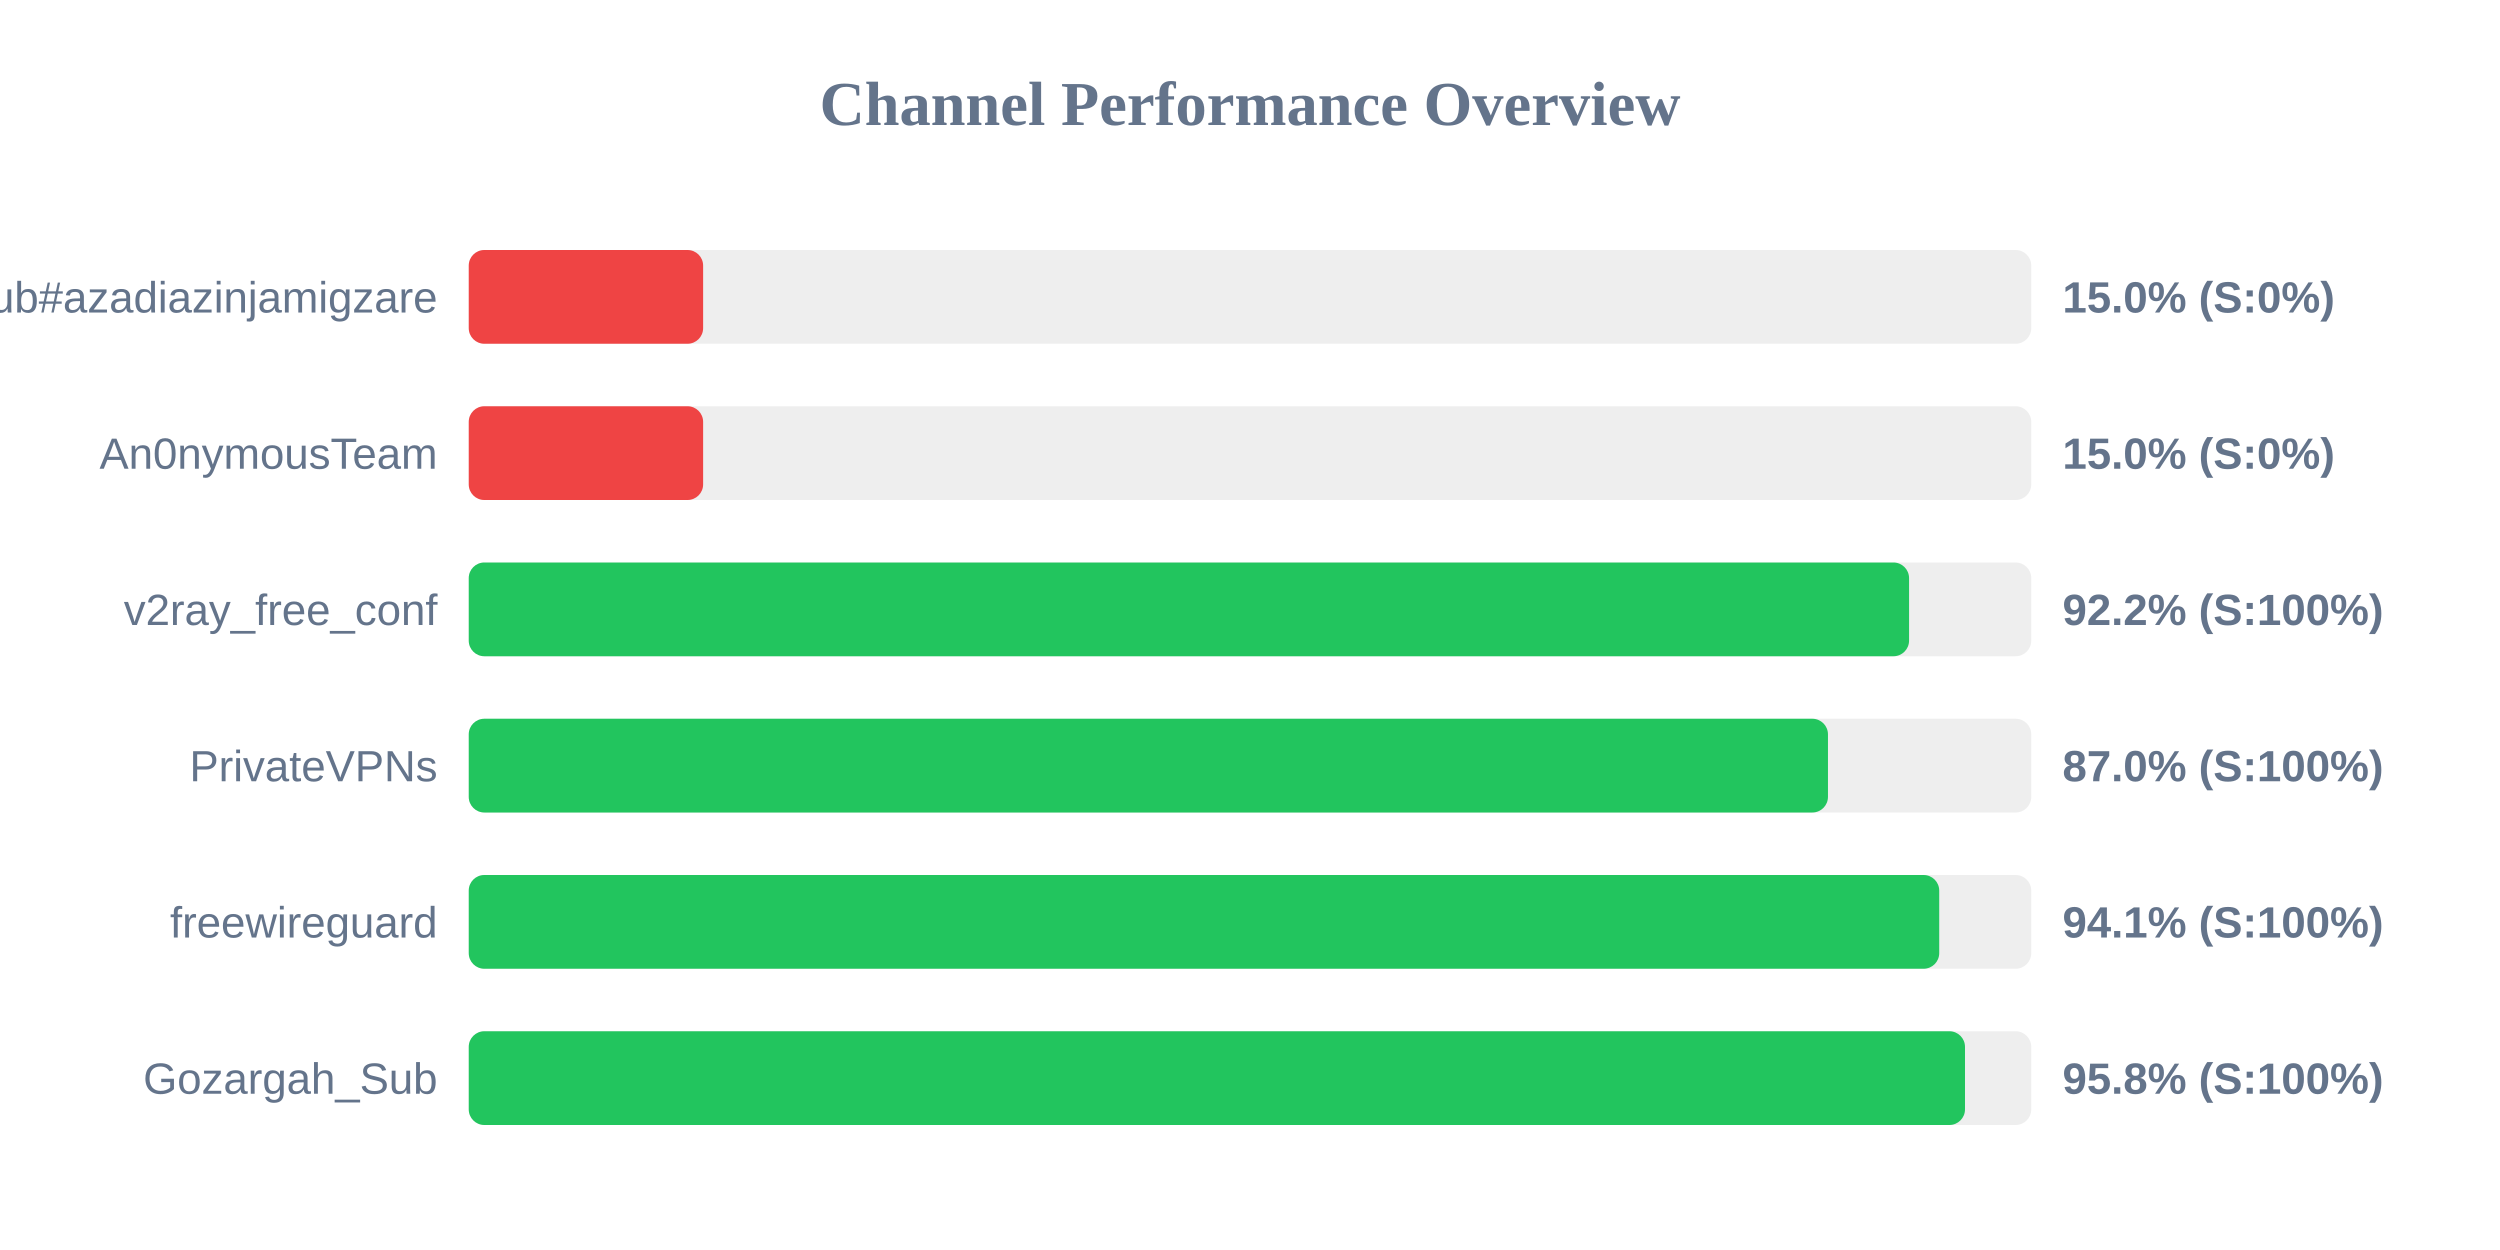
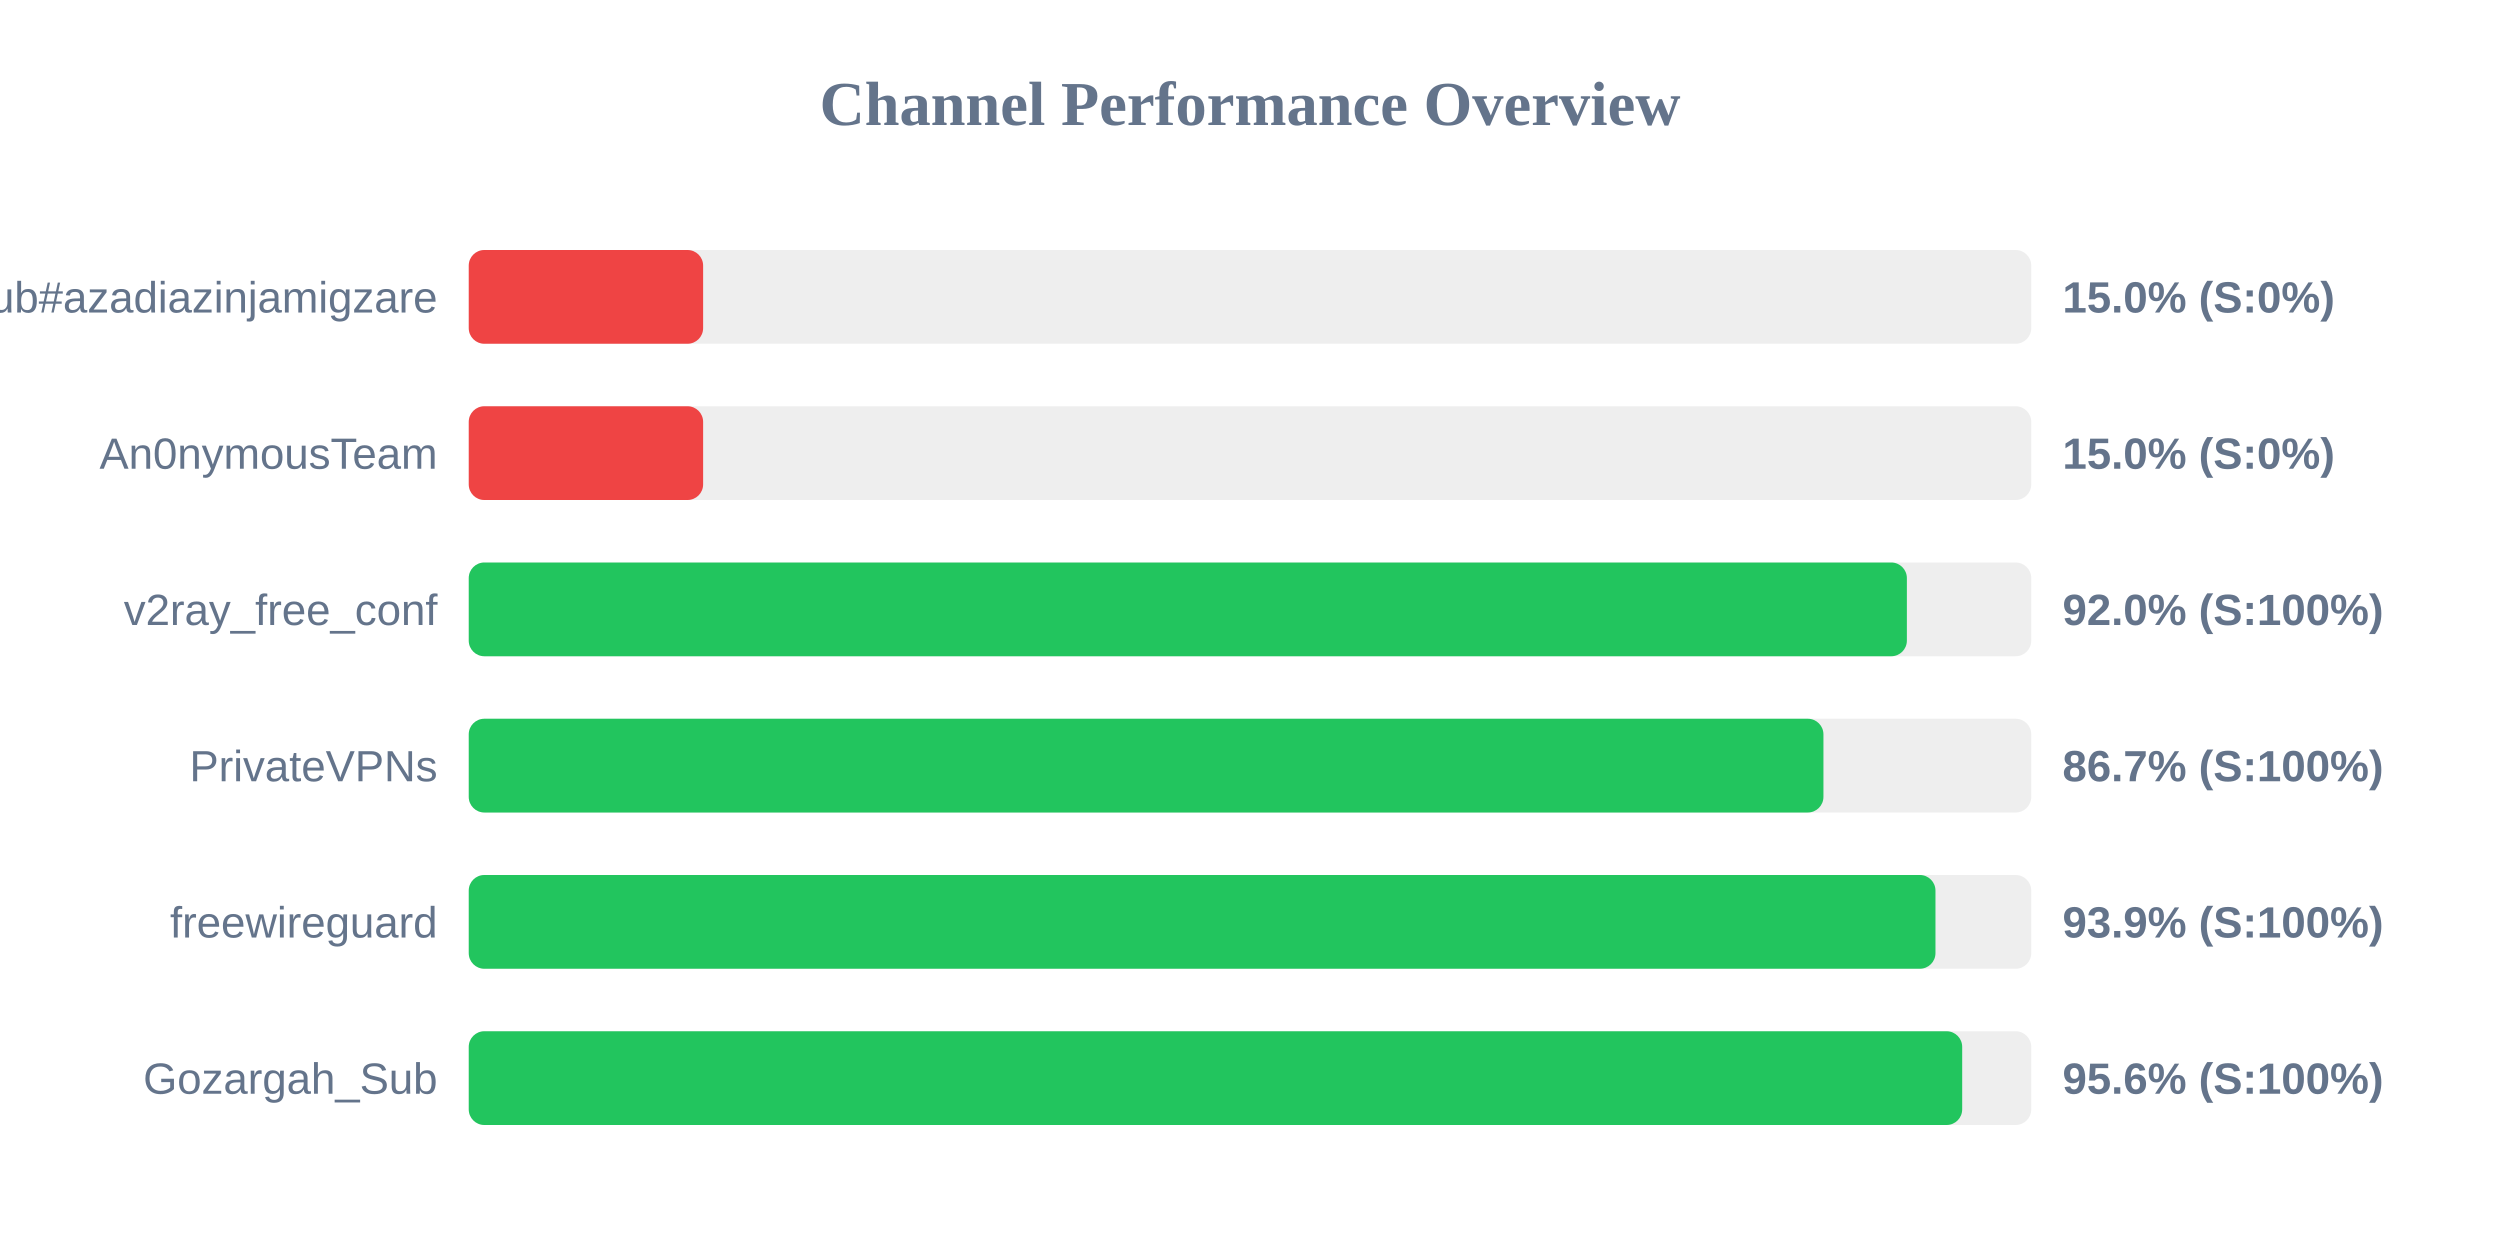
<svg xmlns="http://www.w3.org/2000/svg" width="800" height="400" version="1.1">
  <style>
        .row { font: 14px Arial; fill: #64748b; }
        .score { font: bold 14px Arial; fill: #64748b; }
    </style>
  <text x="400" y="40" text-anchor="middle" font-size="20px" font-weight="bold" fill="#64748b">Channel Performance Overview</text>
  <rect x="150" y="80" width="500" height="30" fill="#eee" rx="5" />
  <rect x="150" y="80" width="75.0" height="30" fill="#ef4444" rx="5" />
  <text x="140" y="100" text-anchor="end" class="row">Sub#azadiazinjamigzare</text>
  <text x="660" y="100" text-anchor="start" class="score">15.0% (S:0%)</text>
  <rect x="150" y="130" width="500" height="30" fill="#eee" rx="5" />
  <rect x="150" y="130" width="75.0" height="30" fill="#ef4444" rx="5" />
  <text x="140" y="150" text-anchor="end" class="row">An0nymousTeam</text>
  <text x="660" y="150" text-anchor="start" class="score">15.0% (S:0%)</text>
  <rect x="150" y="180" width="500" height="30" fill="#eee" rx="5" />
-   <rect x="150" y="180" width="460.9" height="30" fill="#22c55e" rx="5" />
+   <rect x="150" y="180" width="460.2" height="30" fill="#22c55e" rx="5" />
  <text x="140" y="200" text-anchor="end" class="row">v2ray_free_conf</text>
-   <text x="660" y="200" text-anchor="start" class="score">92.2% (S:100%)</text>
+   <text x="660" y="200" text-anchor="start" class="score">92.0% (S:100%)</text>
  <rect x="150" y="230" width="500" height="30" fill="#eee" rx="5" />
-   <rect x="150" y="230" width="434.95" height="30" fill="#22c55e" rx="5" />
+   <rect x="150" y="230" width="433.5" height="30" fill="#22c55e" rx="5" />
  <text x="140" y="250" text-anchor="end" class="row">PrivateVPNs</text>
-   <text x="660" y="250" text-anchor="start" class="score">87.0% (S:100%)</text>
+   <text x="660" y="250" text-anchor="start" class="score">86.7% (S:100%)</text>
  <rect x="150" y="280" width="500" height="30" fill="#eee" rx="5" />
-   <rect x="150" y="280" width="470.55" height="30" fill="#22c55e" rx="5" />
+   <rect x="150" y="280" width="469.35" height="30" fill="#22c55e" rx="5" />
  <text x="140" y="300" text-anchor="end" class="row">freewireguard</text>
-   <text x="660" y="300" text-anchor="start" class="score">94.1% (S:100%)</text>
+   <text x="660" y="300" text-anchor="start" class="score">93.9% (S:100%)</text>
  <rect x="150" y="330" width="500" height="30" fill="#eee" rx="5" />
-   <rect x="150" y="330" width="478.8" height="30" fill="#22c55e" rx="5" />
+   <rect x="150" y="330" width="477.9" height="30" fill="#22c55e" rx="5" />
  <text x="140" y="350" text-anchor="end" class="row">Gozargah_Sub</text>
-   <text x="660" y="350" text-anchor="start" class="score">95.8% (S:100%)</text>
+   <text x="660" y="350" text-anchor="start" class="score">95.6% (S:100%)</text>
</svg>
